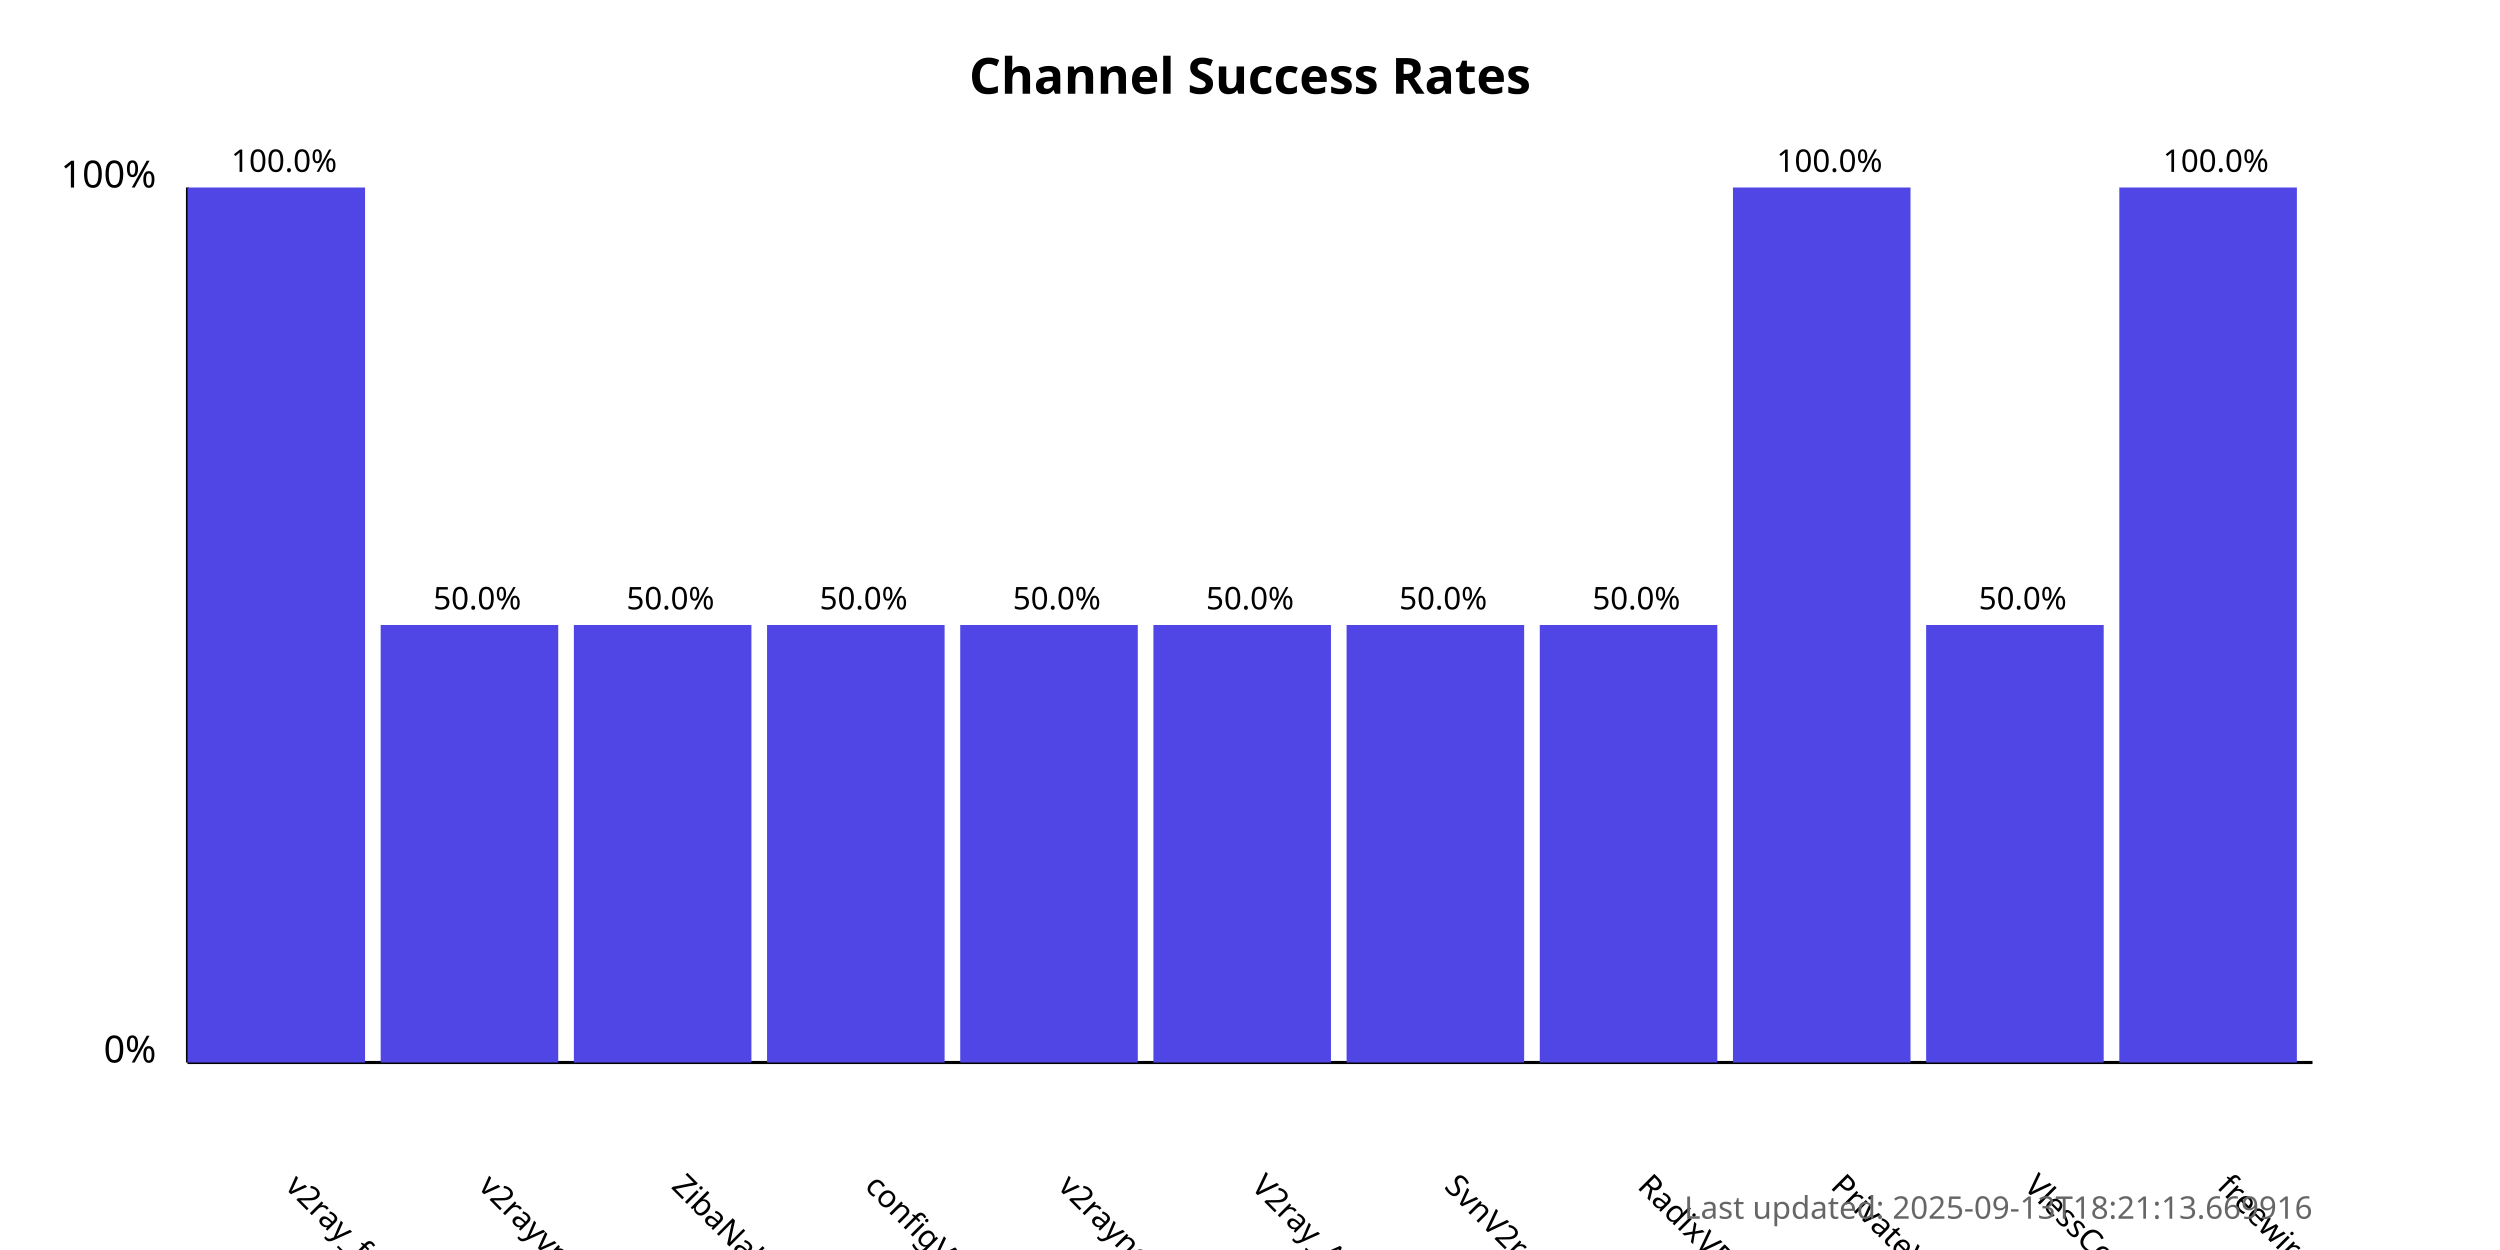
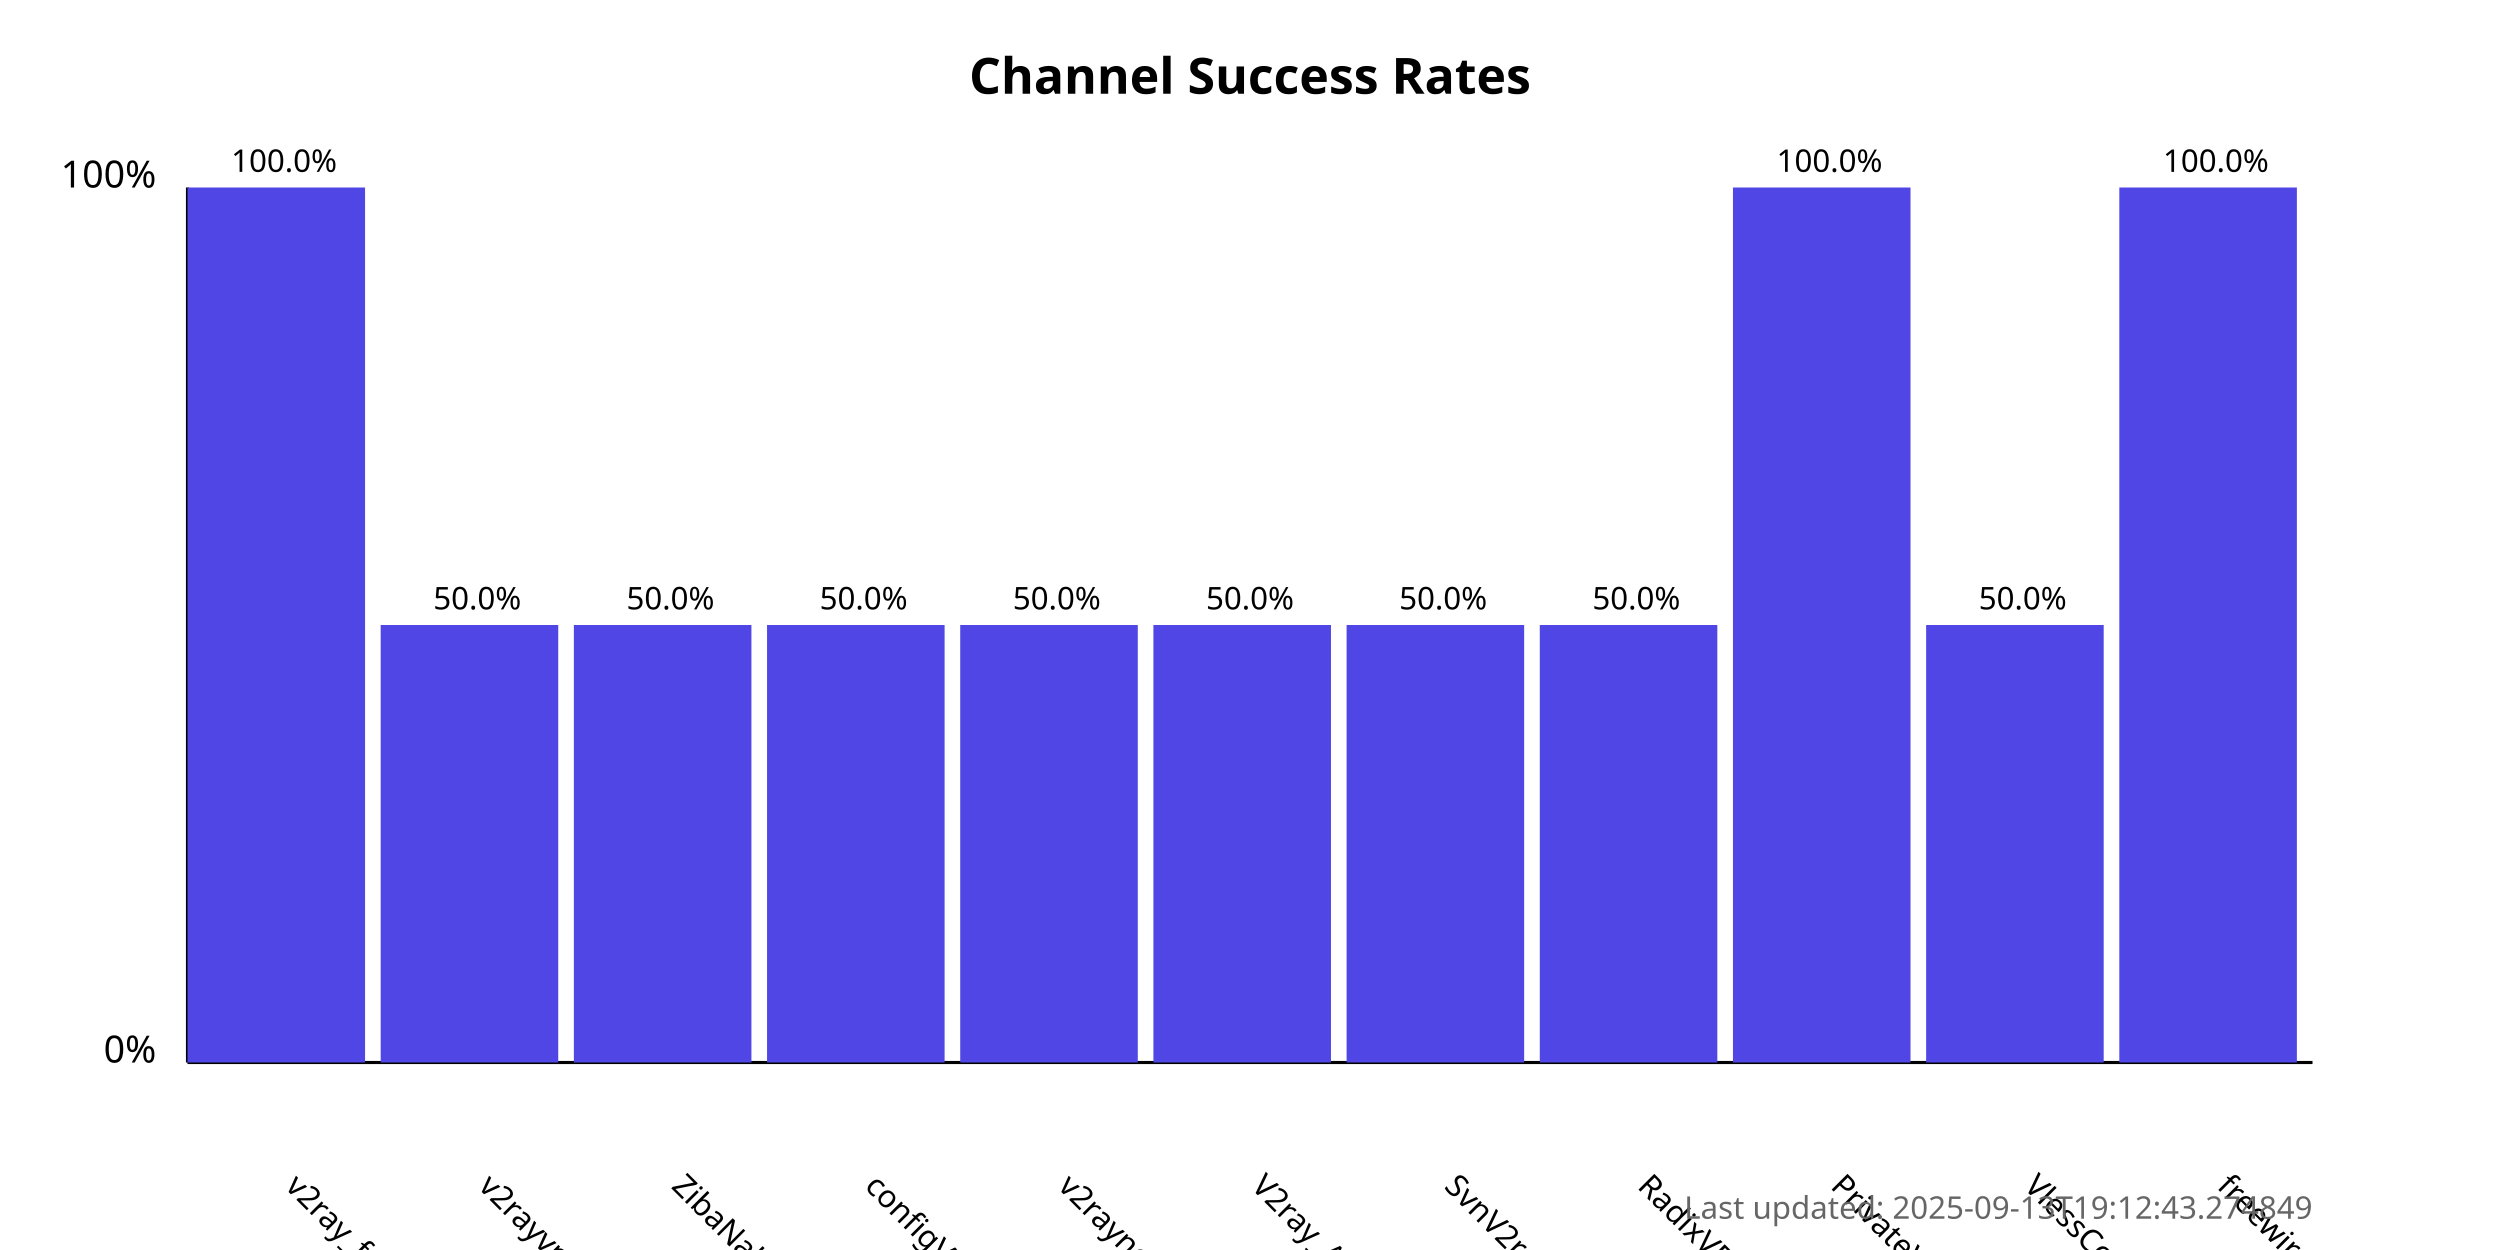
<svg xmlns="http://www.w3.org/2000/svg" width="800" height="400">
  <style>
            .chart-title { font: bold 16px sans-serif; }
            .axis-label { font: 12px sans-serif; }
            .tick-label { font: 10px sans-serif; }
            .bar { fill: #4f46e5; }
            .bar:hover { fill: #6366f1; }
            .timestamp { font: 10px sans-serif; fill: #666; }
        </style>
  <text x="400.0" y="30" text-anchor="middle" class="chart-title">
            Channel Success Rates
        </text>
  <line x1="60" y1="340" x2="60" y2="60" stroke="black" stroke-width="1" />
  <line x1="60" y1="340" x2="740" y2="340" stroke="black" stroke-width="1" />
  <text x="50" y="340" text-anchor="end" class="axis-label">0%</text>
  <text x="50" y="60" text-anchor="end" class="axis-label">100%</text>
  <g>
    <rect x="60" y="60.0" width="56.818" height="280.0" class="bar" />
    <text x="90.909" y="380" transform="rotate(45, 90.90909, 380)" text-anchor="start" class="tick-label">
                v2ray_free_conf
            </text>
    <text x="90.909" y="55.0" text-anchor="middle" class="tick-label">
                100.0%
            </text>
  </g>
  <g>
    <rect x="121.818" y="200.0" width="56.818" height="140.0" class="bar" />
    <text x="152.727" y="380" transform="rotate(45, 152.7273, 380)" text-anchor="start" class="tick-label">
                v2rayvpno
            </text>
    <text x="152.727" y="195.0" text-anchor="middle" class="tick-label">
                50.0%
            </text>
  </g>
  <g>
    <rect x="183.636" y="200.0" width="56.818" height="140.0" class="bar" />
    <text x="214.545" y="380" transform="rotate(45, 214.5455, 380)" text-anchor="start" class="tick-label">
                ZibaNabz
            </text>
    <text x="214.545" y="195.0" text-anchor="middle" class="tick-label">
                50.0%
            </text>
  </g>
  <g>
    <rect x="245.455" y="200.0" width="56.818" height="140.0" class="bar" />
    <text x="276.364" y="380" transform="rotate(45, 276.3636, 380)" text-anchor="start" class="tick-label">
                configV2rayForFree
            </text>
    <text x="276.364" y="195.0" text-anchor="middle" class="tick-label">
                50.0%
            </text>
  </g>
  <g>
    <rect x="307.273" y="200.0" width="56.818" height="140.0" class="bar" />
    <text x="338.182" y="380" transform="rotate(45, 338.1818, 380)" text-anchor="start" class="tick-label">
                v2rayngvpn
            </text>
    <text x="338.182" y="195.0" text-anchor="middle" class="tick-label">
                50.0%
            </text>
  </g>
  <g>
    <rect x="369.091" y="200.0" width="56.818" height="140.0" class="bar" />
    <text x="400.0" y="380" transform="rotate(45, 400.0, 380)" text-anchor="start" class="tick-label">
                V2ray_Alpha
            </text>
    <text x="400.0" y="195.0" text-anchor="middle" class="tick-label">
                50.0%
            </text>
  </g>
  <g>
    <rect x="430.909" y="200.0" width="56.818" height="140.0" class="bar" />
    <text x="461.818" y="380" transform="rotate(45, 461.8182, 380)" text-anchor="start" class="tick-label">
                SvnV2ray
            </text>
    <text x="461.818" y="195.0" text-anchor="middle" class="tick-label">
                50.0%
            </text>
  </g>
  <g>
    <rect x="492.727" y="200.0" width="56.818" height="140.0" class="bar" />
    <text x="523.636" y="380" transform="rotate(45, 523.6364, 380)" text-anchor="start" class="tick-label">
                RadixVPN
            </text>
    <text x="523.636" y="195.0" text-anchor="middle" class="tick-label">
                50.0%
            </text>
  </g>
  <g>
    <rect x="554.545" y="60.0" width="56.818" height="280.0" class="bar" />
    <text x="585.455" y="380" transform="rotate(45, 585.4545, 380)" text-anchor="start" class="tick-label">
                PrivateVPNs
            </text>
    <text x="585.455" y="55.0" text-anchor="middle" class="tick-label">
                100.0%
            </text>
  </g>
  <g>
    <rect x="616.364" y="200.0" width="56.818" height="140.0" class="bar" />
    <text x="647.273" y="380" transform="rotate(45, 647.2727, 380)" text-anchor="start" class="tick-label">
                VlessConfig
            </text>
    <text x="647.273" y="195.0" text-anchor="middle" class="tick-label">
                50.0%
            </text>
  </g>
  <g>
    <rect x="678.182" y="60.0" width="56.818" height="280.0" class="bar" />
    <text x="709.091" y="380" transform="rotate(45, 709.0909, 380)" text-anchor="start" class="tick-label">
                freewireguard
            </text>
    <text x="709.091" y="55.0" text-anchor="middle" class="tick-label">
                100.0%
            </text>
  </g>
  <text x="740" y="390" text-anchor="end" class="timestamp">
-             Last updated: 2025-09-13T18:21:13.669916
+             Last updated: 2025-09-13T19:12:43.274849
        </text>
</svg>
